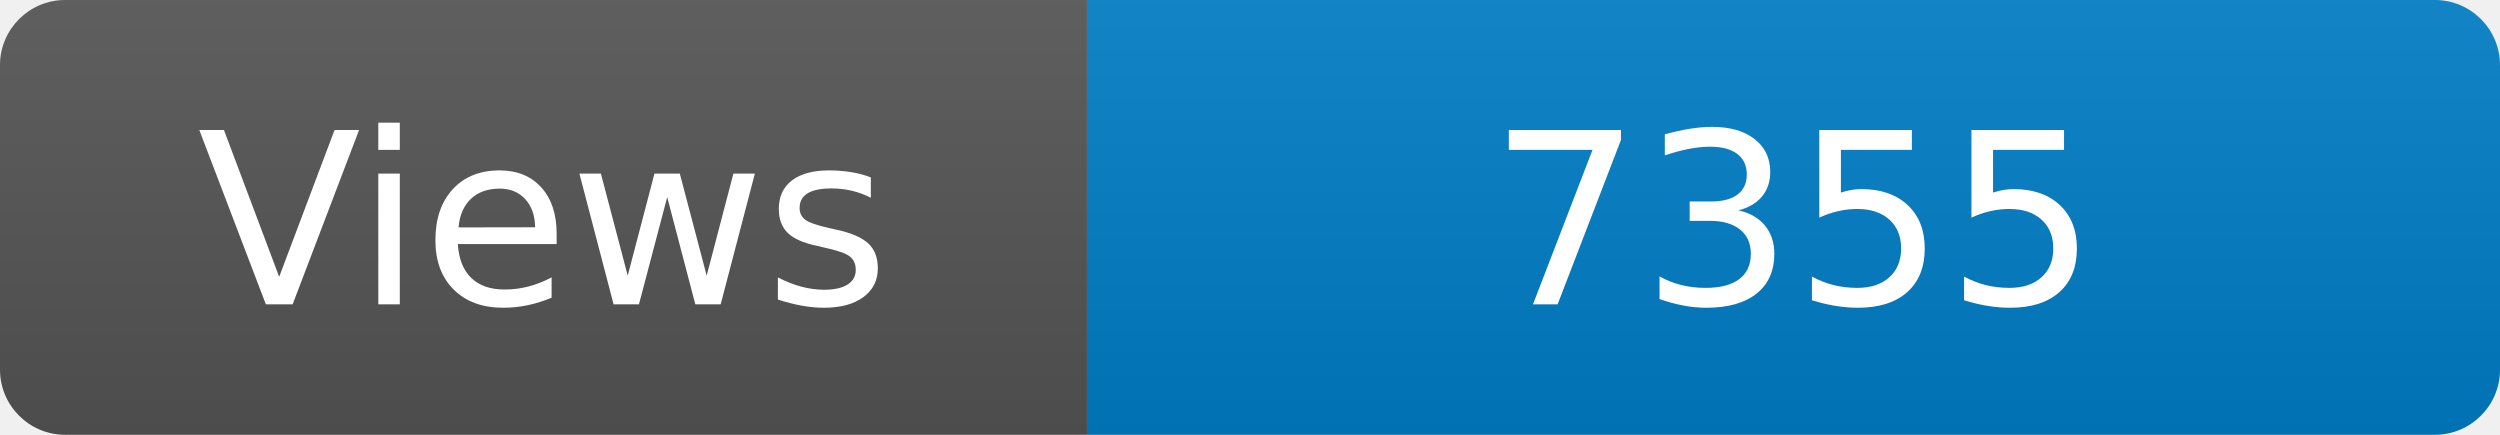
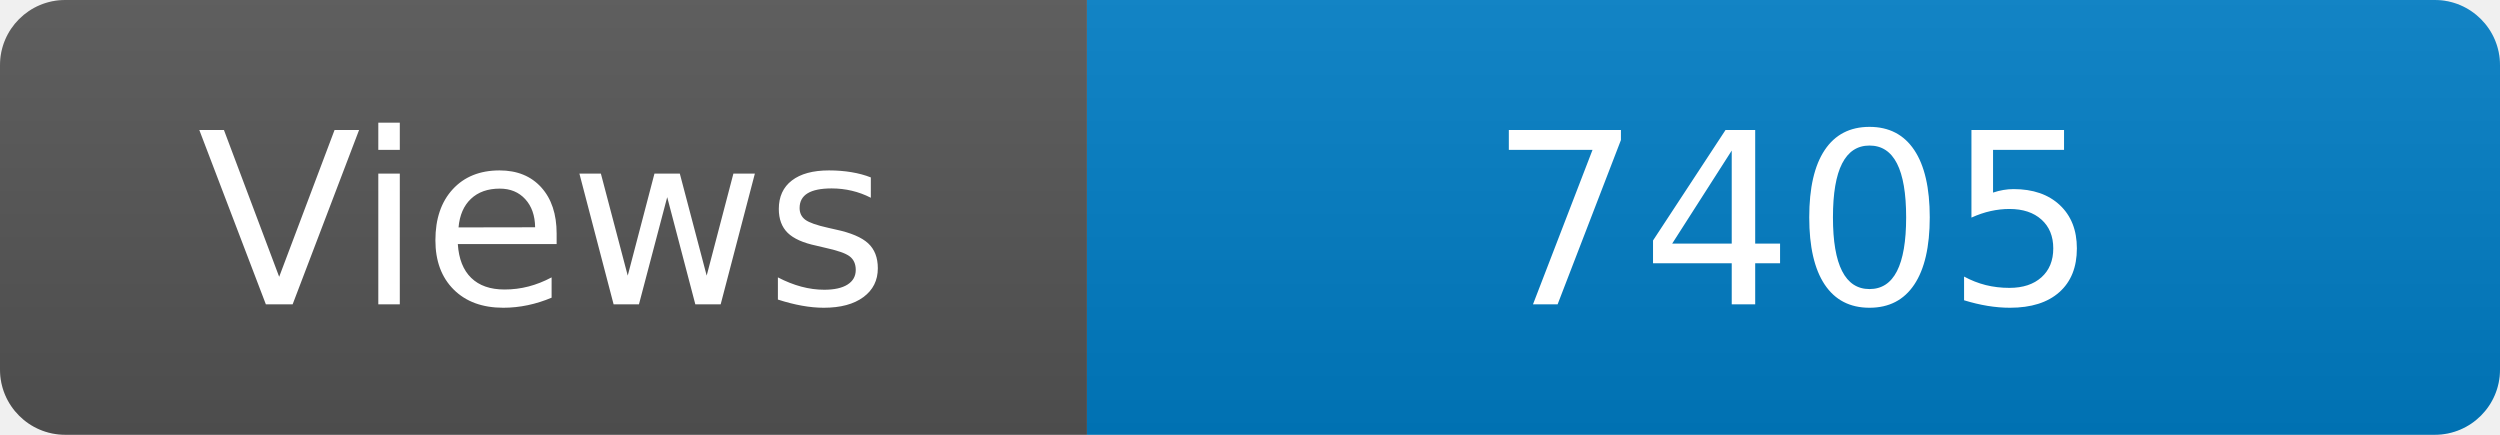
<svg xmlns="http://www.w3.org/2000/svg" width="115" height="20" role="img" aria-label="Maintained?: yes">
  <linearGradient id="s" x2="0" y2="100%">
    <stop offset="0" stop-color="#bbb" stop-opacity=".1" />
    <stop offset="1" stop-opacity=".1" />
  </linearGradient>
  <clipPath id="r">
    <rect width="115" height="20" rx="3" fill="#fff" />
  </clipPath>
  <g clip-path="url(#r)">
    <rect width="50" height="20" fill="#555" />
    <rect x="50" width="160" height="20" fill="#007ec6" />
    <rect width="115" height="20" fill="url(#s)" />
  </g>
  <g fill="#fff" text-anchor="middle" font-family="Verdana,Geneva,DejaVu Sans,sans-serif" font-size="110">
    <text x="250" y="140" transform="scale(.1)" fill="#fff">Views</text>
-     <text x="825" y="140" transform="scale(.1)" fill="#fff">7355</text>
+     <text x="825" y="140" transform="scale(.1)" fill="#fff">7405</text>
  </g>
</svg>
